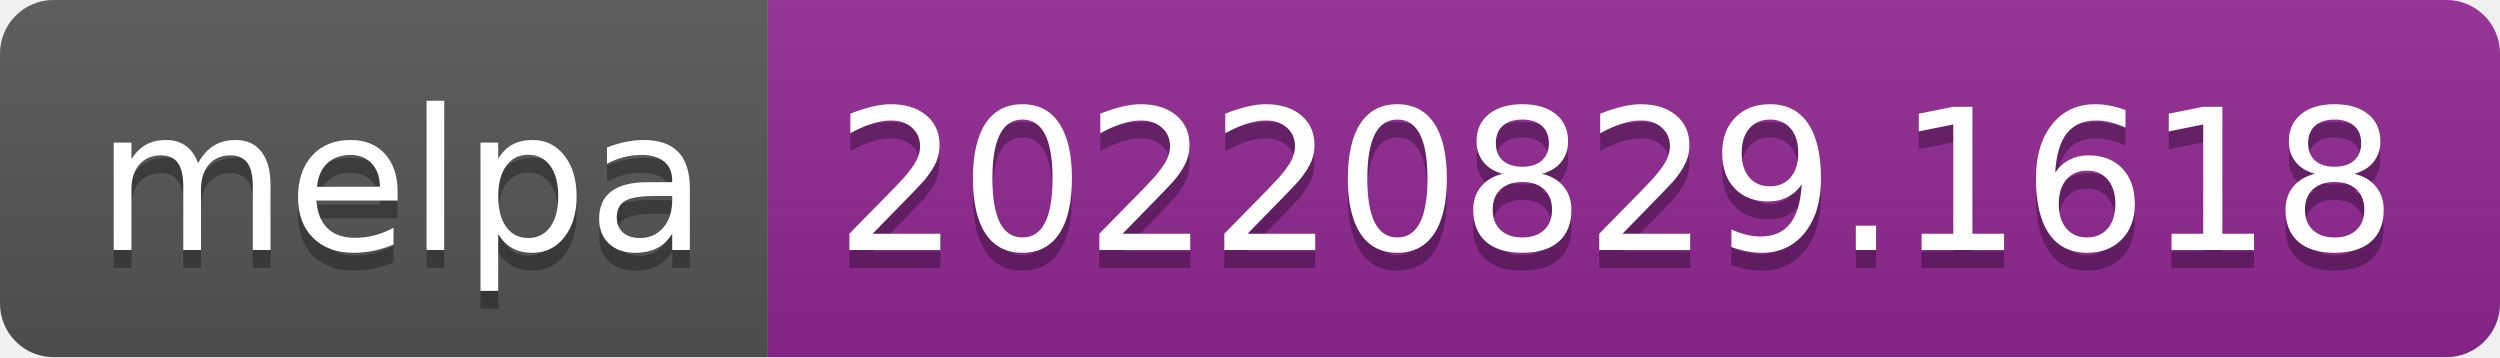
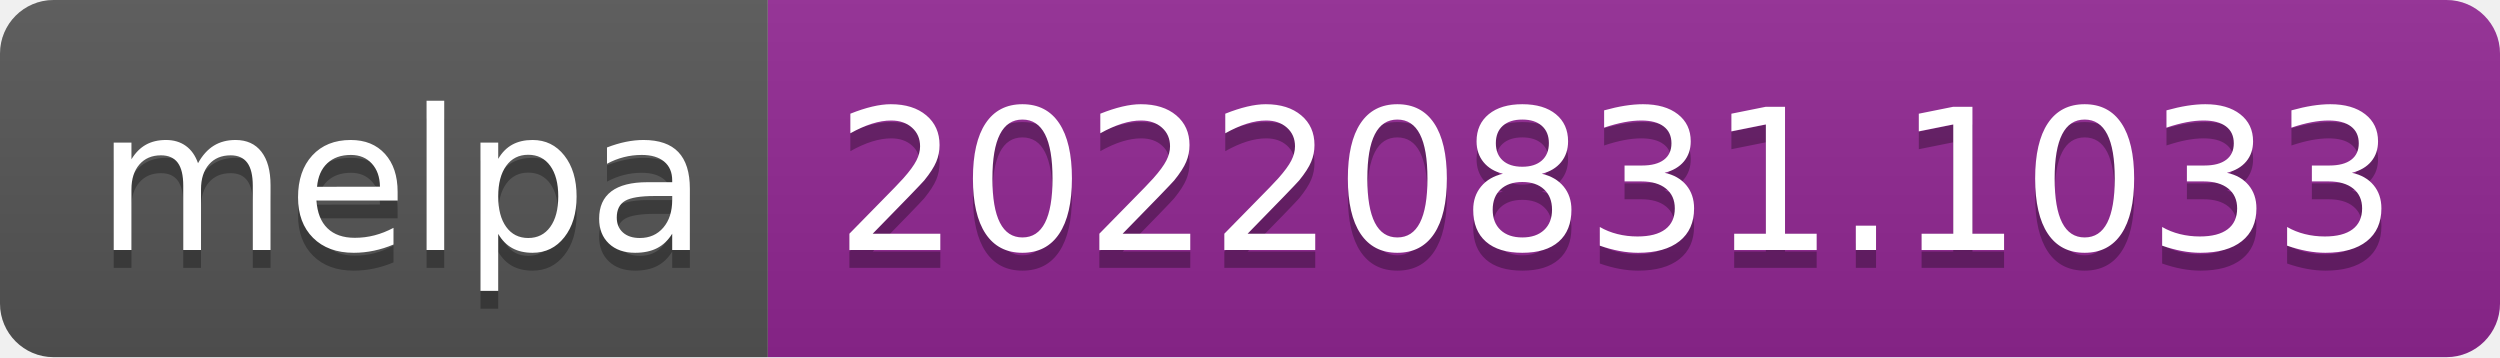
- <svg xmlns="http://www.w3.org/2000/svg" width="140" height="20" role="img" aria-label="melpa: 20220829.1618">
+ <svg xmlns="http://www.w3.org/2000/svg" width="140" height="20" role="img" aria-label="melpa: 20220831.1033">
  <linearGradient id="s" x2="0" y2="100%">
    <stop offset="0" stop-color="#bbb" stop-opacity=".1" />
    <stop offset="1" stop-opacity=".1" />
  </linearGradient>
  <clipPath id="r">
    <rect width="140" height="20" rx="3" fill="#fff" />
  </clipPath>
  <g clip-path="url(#r)">
    <rect width="43" height="20" fill="#555" />
    <rect x="43" width="97" height="20" fill="#922793" />
    <rect width="140" height="20" fill="url(#s)" />
  </g>
  <g fill="#fff" text-anchor="middle" font-family="Verdana,Geneva,DejaVu Sans,sans-serif" text-rendering="geometricPrecision" font-size="110">
    <text aria-hidden="true" x="225" y="150" fill="#010101" fill-opacity=".3" transform="scale(.1)" textLength="330">melpa</text>
    <text x="225" y="140" transform="scale(.1)" fill="#fff" textLength="330">melpa</text>
-     <text aria-hidden="true" x="905" y="150" fill="#010101" fill-opacity=".3" transform="scale(.1)" textLength="870">20220829.1618</text>
-     <text x="905" y="140" transform="scale(.1)" fill="#fff" textLength="870">20220829.1618</text>
+     <text aria-hidden="true" x="905" y="150" fill="#010101" fill-opacity=".3" transform="scale(.1)" textLength="870">20220831.1033</text>
+     <text x="905" y="140" transform="scale(.1)" fill="#fff" textLength="870">20220831.1033</text>
  </g>
</svg>
